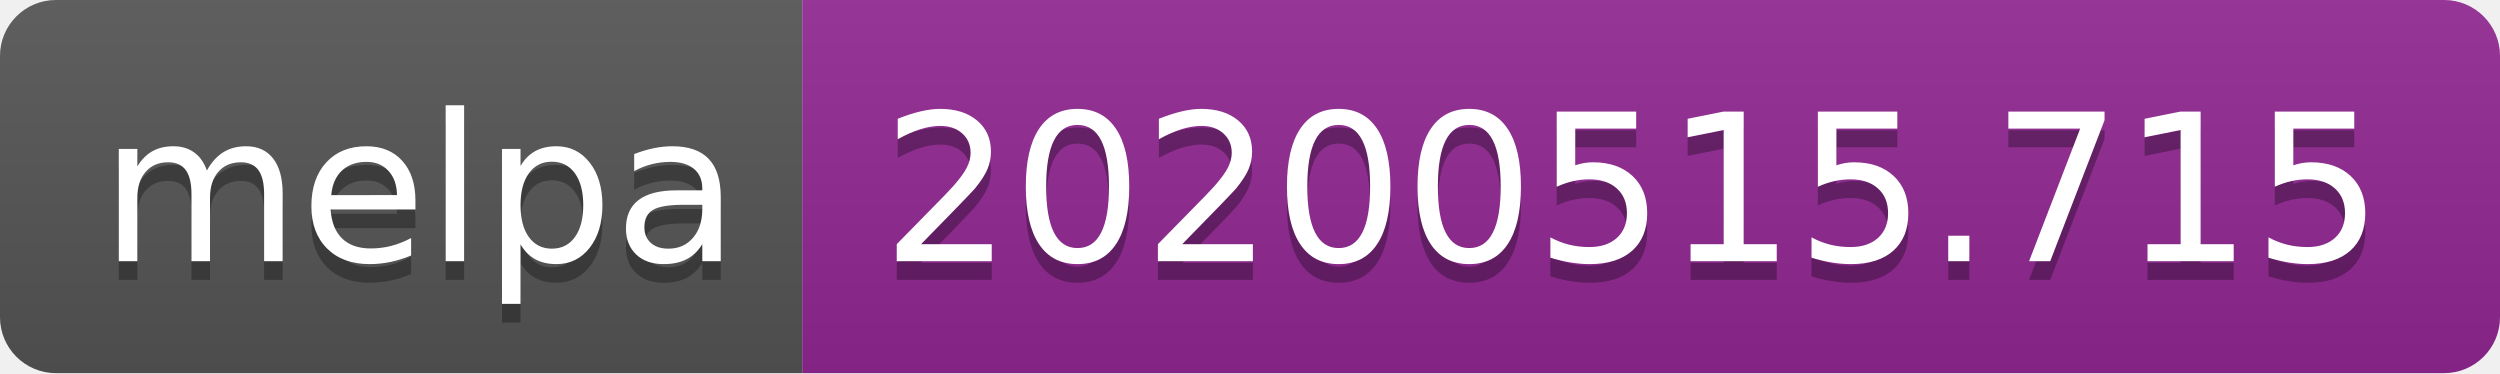
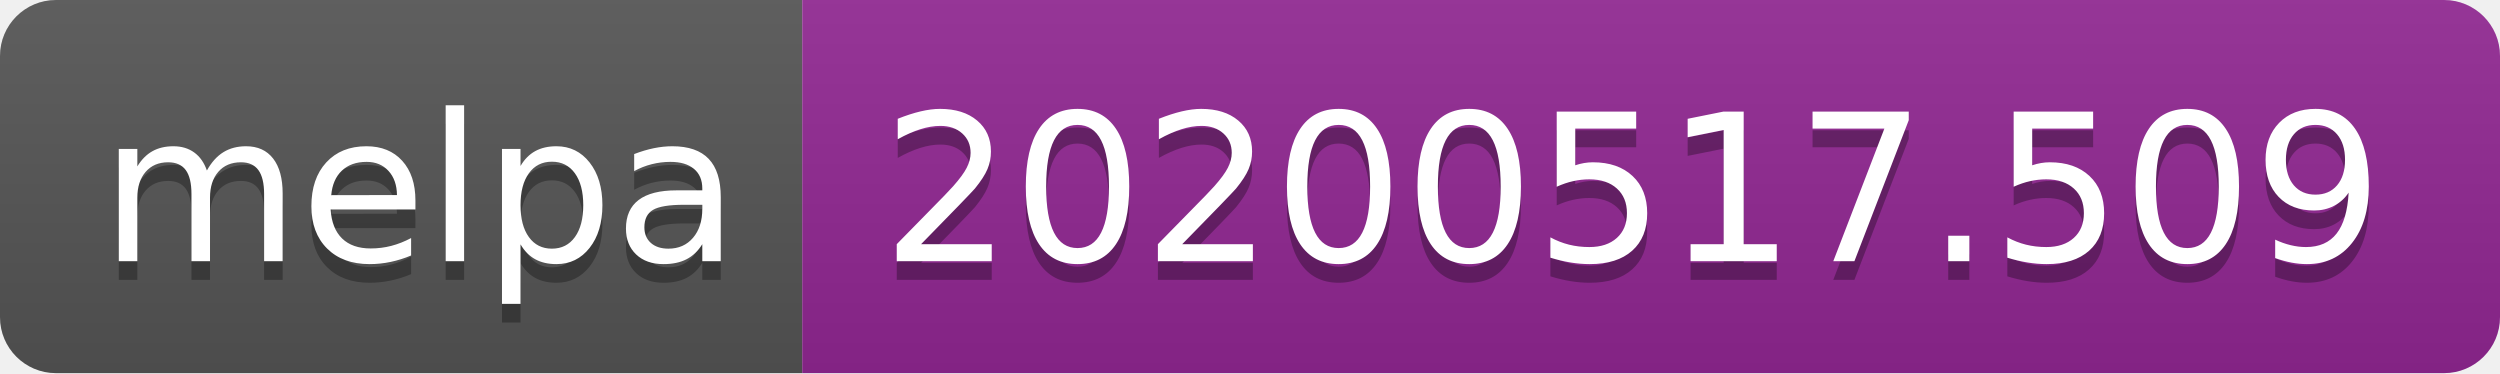
<svg xmlns="http://www.w3.org/2000/svg" width="134" height="20">
  <linearGradient id="s" x2="0" y2="100%">
    <stop offset="0" stop-color="#bbb" stop-opacity=".1" />
    <stop offset="1" stop-opacity=".1" />
  </linearGradient>
  <clipPath id="r">
    <rect width="134" height="20" rx="3" fill="#fff" />
  </clipPath>
  <g clip-path="url(#r)">
    <rect width="43" height="20" fill="#555" />
    <rect x="43" width="91" height="20" fill="#922793" />
    <rect width="134" height="20" fill="url(#s)" />
  </g>
  <g fill="#fff" text-anchor="middle" font-family="Verdana,Geneva,DejaVu Sans,sans-serif" text-rendering="geometricPrecision" font-size="110">
    <text x="225" y="150" fill="#010101" fill-opacity=".3" transform="scale(.1)" textLength="330">melpa</text>
    <text x="225" y="140" transform="scale(.1)" textLength="330">melpa</text>
-     <text x="875" y="150" fill="#010101" fill-opacity=".3" transform="scale(.1)" textLength="810">20200515.715</text>
-     <text x="875" y="140" transform="scale(.1)" textLength="810">20200515.715</text>
+     <text x="875" y="150" fill="#010101" fill-opacity=".3" transform="scale(.1)" textLength="810">20200517.509</text>
+     <text x="875" y="140" transform="scale(.1)" textLength="810">20200517.509</text>
  </g>
</svg>
